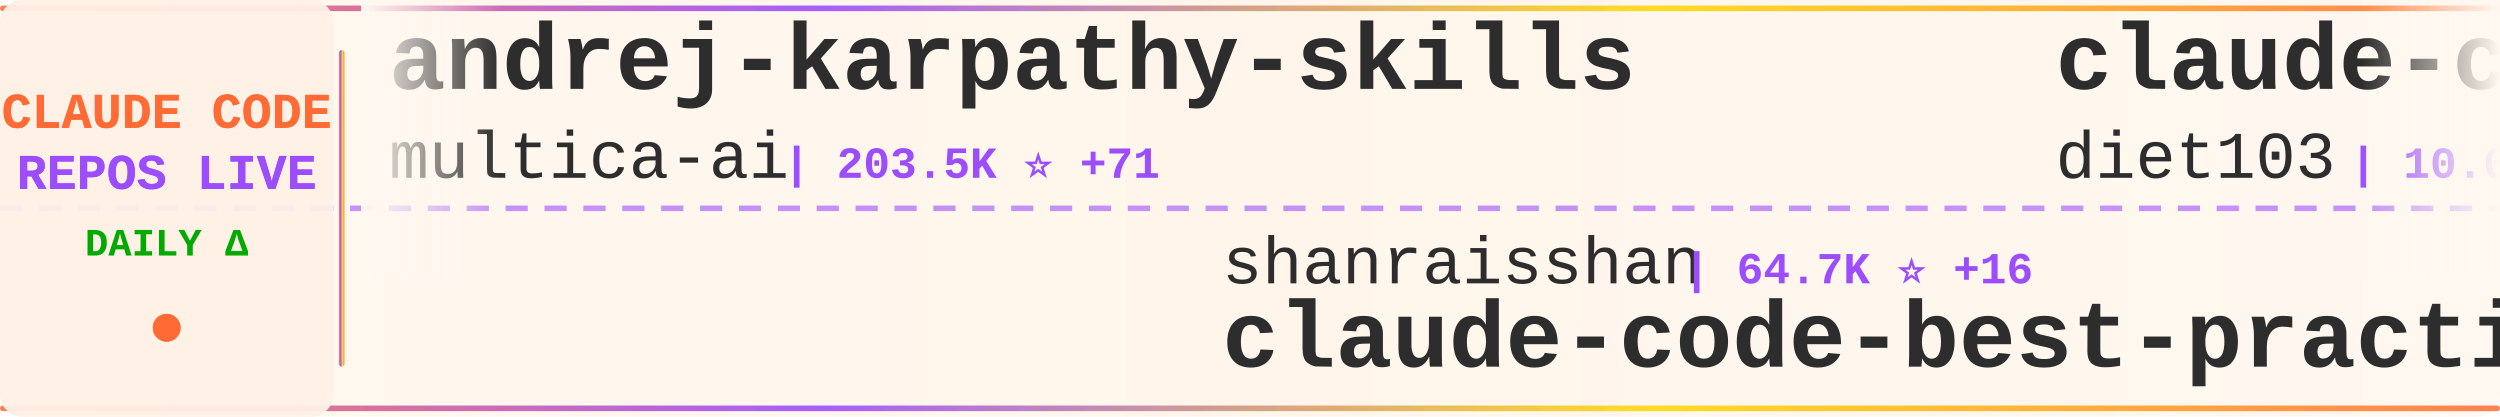
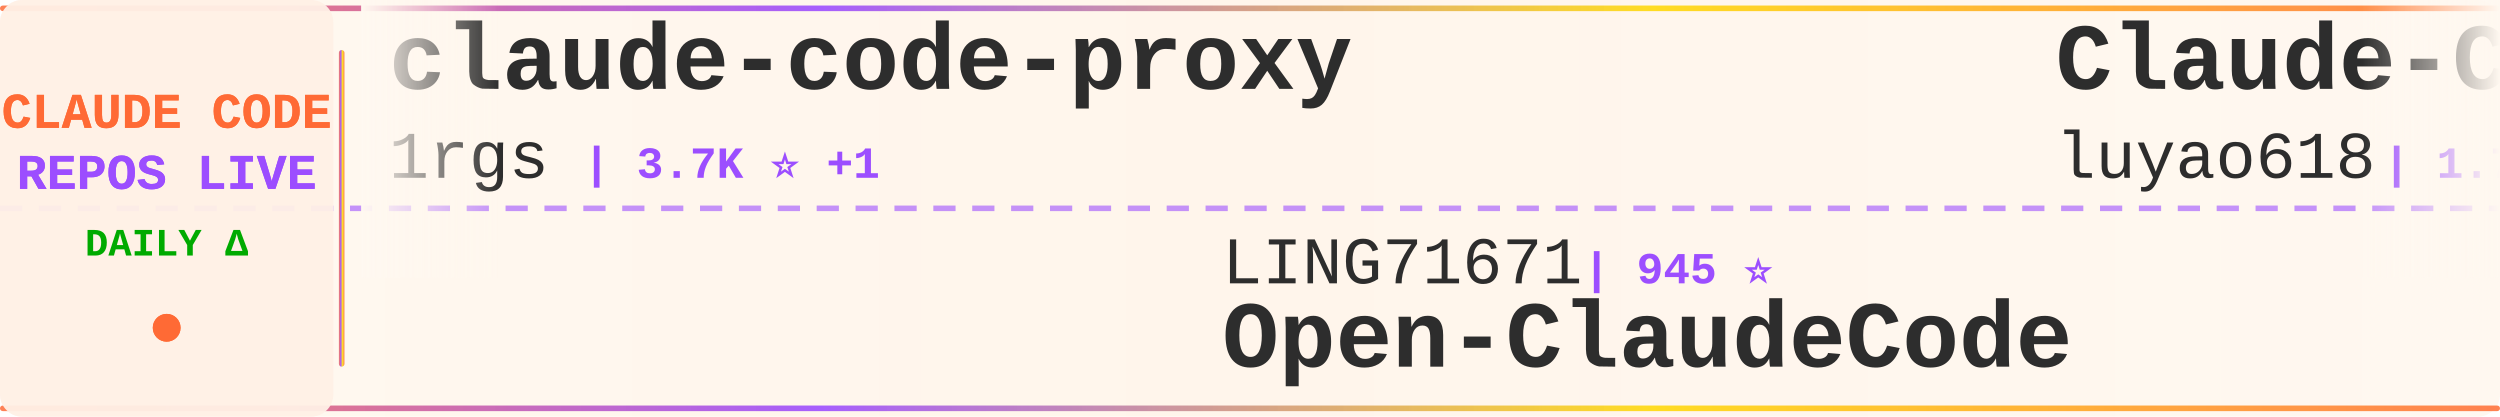
<svg xmlns="http://www.w3.org/2000/svg" width="900" height="150">
  <defs>
    <linearGradient id="tickerBg" x1="0%" y1="0%" x2="100%" y2="0%">
      <stop offset="0%" style="stop-color:#fff8f0;stop-opacity:0.98" />
      <stop offset="50%" style="stop-color:#fff5eb;stop-opacity:1" />
      <stop offset="100%" style="stop-color:#fff8f0;stop-opacity:0.98" />
    </linearGradient>
    <linearGradient id="borderGrad" x1="0%" y1="0%" x2="100%" y2="0%">
      <stop offset="0%" style="stop-color:#FF6B35;stop-opacity:0.85">
        <animate attributeName="stop-opacity" values="0.85;1;0.85" dur="2s" repeatCount="indefinite" />
      </stop>
      <stop offset="33%" style="stop-color:#9C4EFF;stop-opacity:0.9">
        <animate attributeName="stop-opacity" values="0.9;1;0.9" dur="2.2s" repeatCount="indefinite" />
      </stop>
      <stop offset="66%" style="stop-color:#FFD700;stop-opacity:0.85">
        <animate attributeName="stop-opacity" values="0.85;1;0.85" dur="1.8s" repeatCount="indefinite" />
      </stop>
      <stop offset="100%" style="stop-color:#FF6B35;stop-opacity:0.85">
        <animate attributeName="stop-opacity" values="0.85;1;0.85" dur="2s" repeatCount="indefinite" />
      </stop>
    </linearGradient>
    <filter id="textGlow">
      <feGaussianBlur stdDeviation="0.15" result="coloredBlur" />
      <feMerge>
        <feMergeNode in="coloredBlur" />
        <feMergeNode in="SourceGraphic" />
      </feMerge>
    </filter>
    <filter id="metricGlow">
      <feGaussianBlur stdDeviation="0.2" result="coloredBlur" />
      <feMerge>
        <feMergeNode in="coloredBlur" />
        <feMergeNode in="SourceGraphic" />
      </feMerge>
    </filter>
    <linearGradient id="leftFade" x1="0%" y1="0%" x2="100%" y2="0%">
      <stop offset="0%" style="stop-color:#fff8f0;stop-opacity:1" />
      <stop offset="100%" style="stop-color:#fff8f0;stop-opacity:0" />
    </linearGradient>
    <linearGradient id="rightFade" x1="0%" y1="0%" x2="100%" y2="0%">
      <stop offset="0%" style="stop-color:#fff8f0;stop-opacity:0" />
      <stop offset="100%" style="stop-color:#fff8f0;stop-opacity:1" />
    </linearGradient>
  </defs>
  <rect width="900" height="150" fill="url(#tickerBg)" rx="8" />
  <rect x="0" y="2" width="900" height="2" fill="url(#borderGrad)" rx="1" />
  <rect x="0" y="146" width="900" height="2" fill="url(#borderGrad)" rx="1" />
  <line x1="0" y1="75" x2="900" y2="75" stroke="#9C4EFF" stroke-width="2" stroke-dasharray="8 6" opacity="0.6" />
  <rect x="0" y="0" width="120" height="150" fill="#fff0e6" opacity="0.95" rx="8" />
  <text x="60" y="46" font-family="'Courier New', monospace" font-size="18" font-weight="bold" fill="#FF6B35" text-anchor="middle" filter="url(#textGlow)">
    CLAUDE CODE
  </text>
  <text x="60" y="68" font-family="'Courier New', monospace" font-size="18" font-weight="bold" fill="#9C4EFF" text-anchor="middle" filter="url(#textGlow)">
    REPOS LIVE
  </text>
  <text x="60" y="92" font-family="'Courier New', monospace" font-size="14" font-weight="bold" fill="#00aa00" text-anchor="middle">
    DAILY Δ
  </text>
  <circle cx="60" cy="118" r="5" fill="#FF6B35" filter="url(#metricGlow)">
    <animate attributeName="r" values="4;6;4" dur="1.5s" repeatCount="indefinite" />
    <animate attributeName="opacity" values="0.6;1;0.6" dur="1.5s" repeatCount="indefinite" />
  </circle>
  <rect x="122" y="18" width="2" height="114" fill="url(#borderGrad)" rx="1" />
  <clipPath id="tickerClip">
    <rect x="130" y="0" width="770" height="150" />
  </clipPath>
  <g clip-path="url(#tickerClip)">
    <g id="tickerItems">
      <animateTransform attributeName="transform" attributeType="XML" type="translate" from="0 0" to="-3000 0" dur="54s" repeatCount="indefinite" />
      <g transform="translate(0, 0)">
-         <text x="140" y="32" font-family="'Courier New', monospace" font-size="34" font-weight="bold" fill="#2d2d2d">andrej-karpathy-skills</text>
-         <text x="140" y="64" font-family="'Courier New', monospace" font-size="24" font-weight="normal" fill="#2d2d2d" opacity="1.0">multica-ai</text>
-         <text x="282" y="64" font-family="'Courier New', monospace" font-size="16" font-weight="bold" fill="#9C4EFF"> | 203.5K ⭐ +71</text>
+         <text x="140" y="32" font-family="'Courier New', monospace" font-size="34" font-weight="bold" fill="#2d2d2d">claude-code-proxy</text>
+         <text x="140" y="64" font-family="'Courier New', monospace" font-size="24" font-weight="normal" fill="#2d2d2d" opacity="1.0">1rgs</text>
+         <text x="210" y="64" font-family="'Courier New', monospace" font-size="16" font-weight="bold" fill="#9C4EFF"> | 3.7K ⭐ +1</text>
      </g>
      <g transform="translate(300, 0)">
-         <text x="140" y="102" font-family="'Courier New', monospace" font-size="24" font-weight="normal" fill="#2d2d2d" opacity="1.0">shanraisshan</text>
-         <text x="306" y="102" font-family="'Courier New', monospace" font-size="16" font-weight="bold" fill="#9C4EFF"> | 64.7K ⭐ +16</text>
-         <text x="140" y="132" font-family="'Courier New', monospace" font-size="34" font-weight="bold" fill="#2d2d2d">claude-code-best-practic...</text>
+         <text x="140" y="102" font-family="'Courier New', monospace" font-size="24" font-weight="normal" fill="#2d2d2d" opacity="1.0">LING71671</text>
+         <text x="270" y="102" font-family="'Courier New', monospace" font-size="16" font-weight="bold" fill="#9C4EFF"> | 945 ⭐</text>
+         <text x="140" y="132" font-family="'Courier New', monospace" font-size="34" font-weight="bold" fill="#2d2d2d">Open-ClaudeCode</text>
      </g>
      <g transform="translate(600, 0)">
-         <text x="140" y="32" font-family="'Courier New', monospace" font-size="34" font-weight="bold" fill="#2d2d2d">claude-code-infrastructu...</text>
-         <text x="140" y="64" font-family="'Courier New', monospace" font-size="24" font-weight="normal" fill="#2d2d2d" opacity="1.0">diet103</text>
-         <text x="246" y="64" font-family="'Courier New', monospace" font-size="16" font-weight="bold" fill="#9C4EFF"> | 10.0K ⭐ +2</text>
+         <text x="140" y="32" font-family="'Courier New', monospace" font-size="34" font-weight="bold" fill="#2d2d2d">Claude-Code-Source-Study</text>
+         <text x="140" y="64" font-family="'Courier New', monospace" font-size="24" font-weight="normal" fill="#2d2d2d" opacity="1.0">luyao618</text>
+         <text x="258" y="64" font-family="'Courier New', monospace" font-size="16" font-weight="bold" fill="#9C4EFF"> | 1.7K ⭐</text>
      </g>
      <g transform="translate(900, 0)">
-         <text x="140" y="102" font-family="'Courier New', monospace" font-size="24" font-weight="normal" fill="#2d2d2d" opacity="1.0">sugyan</text>
-         <text x="234" y="102" font-family="'Courier New', monospace" font-size="16" font-weight="bold" fill="#9C4EFF"> | 1.1K ⭐ -1</text>
-         <text x="140" y="132" font-family="'Courier New', monospace" font-size="34" font-weight="bold" fill="#2d2d2d">claude-code-webui</text>
+         <text x="140" y="102" font-family="'Courier New', monospace" font-size="24" font-weight="normal" fill="#2d2d2d" opacity="1.0">zstmfhy</text>
+         <text x="246" y="102" font-family="'Courier New', monospace" font-size="16" font-weight="bold" fill="#9C4EFF"> | 190 ⭐</text>
+         <text x="140" y="132" font-family="'Courier New', monospace" font-size="34" font-weight="bold" fill="#2d2d2d">Claude-code</text>
      </g>
      <g transform="translate(1200, 0)">
-         <text x="140" y="32" font-family="'Courier New', monospace" font-size="34" font-weight="bold" fill="#2d2d2d">claude-coder</text>
-         <text x="140" y="64" font-family="'Courier New', monospace" font-size="24" font-weight="normal" fill="#2d2d2d" opacity="1.0">kodu-ai</text>
-         <text x="246" y="64" font-family="'Courier New', monospace" font-size="16" font-weight="bold" fill="#9C4EFF"> | 5.2K ⭐</text>
+         <text x="140" y="32" font-family="'Courier New', monospace" font-size="34" font-weight="bold" fill="#2d2d2d">ECC</text>
+         <text x="140" y="64" font-family="'Courier New', monospace" font-size="24" font-weight="normal" fill="#2d2d2d" opacity="1.0">affaan-m</text>
+         <text x="258" y="64" font-family="'Courier New', monospace" font-size="16" font-weight="bold" fill="#9C4EFF"> | 240.9K ⭐ +77</text>
      </g>
      <g transform="translate(1500, 0)">
-         <text x="140" y="102" font-family="'Courier New', monospace" font-size="24" font-weight="normal" fill="#2d2d2d" opacity="1.0">luyao618</text>
-         <text x="258" y="102" font-family="'Courier New', monospace" font-size="16" font-weight="bold" fill="#9C4EFF"> | 1.7K ⭐</text>
-         <text x="140" y="132" font-family="'Courier New', monospace" font-size="34" font-weight="bold" fill="#2d2d2d">Claude-Code-Source-Study</text>
+         <text x="140" y="102" font-family="'Courier New', monospace" font-size="24" font-weight="normal" fill="#2d2d2d" opacity="1.0">ding113</text>
+         <text x="246" y="102" font-family="'Courier New', monospace" font-size="16" font-weight="bold" fill="#9C4EFF"> | 3.3K ⭐</text>
+         <text x="140" y="132" font-family="'Courier New', monospace" font-size="34" font-weight="bold" fill="#2d2d2d">claude-code-hub</text>
      </g>
      <g transform="translate(1800, 0)">
-         <text x="140" y="32" font-family="'Courier New', monospace" font-size="34" font-weight="bold" fill="#2d2d2d">claude-code-source-build</text>
-         <text x="140" y="64" font-family="'Courier New', monospace" font-size="24" font-weight="normal" fill="#2d2d2d" opacity="1.0">andrew-kramer-inno</text>
-         <text x="378" y="64" font-family="'Courier New', monospace" font-size="16" font-weight="bold" fill="#9C4EFF"> | 593 ⭐ -1</text>
+         <text x="140" y="32" font-family="'Courier New', monospace" font-size="34" font-weight="bold" fill="#2d2d2d">skills</text>
+         <text x="140" y="64" font-family="'Courier New', monospace" font-size="24" font-weight="normal" fill="#2d2d2d" opacity="1.0">anthropics</text>
+         <text x="282" y="64" font-family="'Courier New', monospace" font-size="16" font-weight="bold" fill="#9C4EFF"> | 170.2K ⭐ +65</text>
      </g>
      <g transform="translate(2100, 0)">
-         <text x="140" y="102" font-family="'Courier New', monospace" font-size="24" font-weight="normal" fill="#2d2d2d" opacity="1.0">musistudio</text>
-         <text x="282" y="102" font-family="'Courier New', monospace" font-size="16" font-weight="bold" fill="#9C4EFF"> | 36.7K ⭐ +11</text>
-         <text x="140" y="132" font-family="'Courier New', monospace" font-size="34" font-weight="bold" fill="#2d2d2d">claude-code-router</text>
+         <text x="140" y="102" font-family="'Courier New', monospace" font-size="24" font-weight="normal" fill="#2d2d2d" opacity="1.0">lintsinghua</text>
+         <text x="294" y="102" font-family="'Courier New', monospace" font-size="16" font-weight="bold" fill="#9C4EFF"> | 4.1K ⭐</text>
+         <text x="140" y="132" font-family="'Courier New', monospace" font-size="34" font-weight="bold" fill="#2d2d2d">claude-code-book</text>
      </g>
      <g transform="translate(2400, 0)">
-         <text x="140" y="32" font-family="'Courier New', monospace" font-size="34" font-weight="bold" fill="#2d2d2d">claude-code-ultimate-gui...</text>
-         <text x="140" y="64" font-family="'Courier New', monospace" font-size="24" font-weight="normal" fill="#2d2d2d" opacity="1.0">FlorianBruniaux</text>
-         <text x="342" y="64" font-family="'Courier New', monospace" font-size="16" font-weight="bold" fill="#9C4EFF"> | 5.8K ⭐ +5</text>
+         <text x="140" y="32" font-family="'Courier New', monospace" font-size="34" font-weight="bold" fill="#2d2d2d">claude-code-video-toolki...</text>
+         <text x="140" y="64" font-family="'Courier New', monospace" font-size="24" font-weight="normal" fill="#2d2d2d" opacity="1.0">digitalsamba</text>
+         <text x="306" y="64" font-family="'Courier New', monospace" font-size="16" font-weight="bold" fill="#9C4EFF"> | 2.0K ⭐</text>
      </g>
      <g transform="translate(2700, 0)">
-         <text x="140" y="102" font-family="'Courier New', monospace" font-size="24" font-weight="normal" fill="#2d2d2d" opacity="1.0">Pimzino</text>
-         <text x="246" y="102" font-family="'Courier New', monospace" font-size="16" font-weight="bold" fill="#9C4EFF"> | 3.8K ⭐</text>
-         <text x="140" y="132" font-family="'Courier New', monospace" font-size="34" font-weight="bold" fill="#2d2d2d">claude-code-spec-workflo...</text>
+         <text x="140" y="102" font-family="'Courier New', monospace" font-size="24" font-weight="normal" fill="#2d2d2d" opacity="1.0">OrcaWhisper</text>
+         <text x="294" y="102" font-family="'Courier New', monospace" font-size="16" font-weight="bold" fill="#9C4EFF"> | 92 ⭐ +1</text>
+         <text x="140" y="132" font-family="'Courier New', monospace" font-size="34" font-weight="bold" fill="#2d2d2d">Claude-Code</text>
      </g>
      <g transform="translate(3000, 0)">
-         <text x="140" y="32" font-family="'Courier New', monospace" font-size="34" font-weight="bold" fill="#2d2d2d">andrej-karpathy-skills</text>
-         <text x="140" y="64" font-family="'Courier New', monospace" font-size="24" font-weight="normal" fill="#2d2d2d" opacity="1.0">multica-ai</text>
-         <text x="282" y="64" font-family="'Courier New', monospace" font-size="16" font-weight="bold" fill="#9C4EFF"> | 203.5K ⭐ +71</text>
+         <text x="140" y="32" font-family="'Courier New', monospace" font-size="34" font-weight="bold" fill="#2d2d2d">claude-code-proxy</text>
+         <text x="140" y="64" font-family="'Courier New', monospace" font-size="24" font-weight="normal" fill="#2d2d2d" opacity="1.0">1rgs</text>
+         <text x="210" y="64" font-family="'Courier New', monospace" font-size="16" font-weight="bold" fill="#9C4EFF"> | 3.7K ⭐ +1</text>
      </g>
      <g transform="translate(3300, 0)">
-         <text x="140" y="102" font-family="'Courier New', monospace" font-size="24" font-weight="normal" fill="#2d2d2d" opacity="1.0">shanraisshan</text>
-         <text x="306" y="102" font-family="'Courier New', monospace" font-size="16" font-weight="bold" fill="#9C4EFF"> | 64.7K ⭐ +16</text>
-         <text x="140" y="132" font-family="'Courier New', monospace" font-size="34" font-weight="bold" fill="#2d2d2d">claude-code-best-practic...</text>
+         <text x="140" y="102" font-family="'Courier New', monospace" font-size="24" font-weight="normal" fill="#2d2d2d" opacity="1.0">LING71671</text>
+         <text x="270" y="102" font-family="'Courier New', monospace" font-size="16" font-weight="bold" fill="#9C4EFF"> | 945 ⭐</text>
+         <text x="140" y="132" font-family="'Courier New', monospace" font-size="34" font-weight="bold" fill="#2d2d2d">Open-ClaudeCode</text>
      </g>
      <g transform="translate(3600, 0)">
-         <text x="140" y="32" font-family="'Courier New', monospace" font-size="34" font-weight="bold" fill="#2d2d2d">claude-code-infrastructu...</text>
-         <text x="140" y="64" font-family="'Courier New', monospace" font-size="24" font-weight="normal" fill="#2d2d2d" opacity="1.0">diet103</text>
-         <text x="246" y="64" font-family="'Courier New', monospace" font-size="16" font-weight="bold" fill="#9C4EFF"> | 10.0K ⭐ +2</text>
+         <text x="140" y="32" font-family="'Courier New', monospace" font-size="34" font-weight="bold" fill="#2d2d2d">Claude-Code-Source-Study</text>
+         <text x="140" y="64" font-family="'Courier New', monospace" font-size="24" font-weight="normal" fill="#2d2d2d" opacity="1.0">luyao618</text>
+         <text x="258" y="64" font-family="'Courier New', monospace" font-size="16" font-weight="bold" fill="#9C4EFF"> | 1.7K ⭐</text>
      </g>
      <g transform="translate(3900, 0)">
-         <text x="140" y="102" font-family="'Courier New', monospace" font-size="24" font-weight="normal" fill="#2d2d2d" opacity="1.0">sugyan</text>
-         <text x="234" y="102" font-family="'Courier New', monospace" font-size="16" font-weight="bold" fill="#9C4EFF"> | 1.1K ⭐ -1</text>
-         <text x="140" y="132" font-family="'Courier New', monospace" font-size="34" font-weight="bold" fill="#2d2d2d">claude-code-webui</text>
+         <text x="140" y="102" font-family="'Courier New', monospace" font-size="24" font-weight="normal" fill="#2d2d2d" opacity="1.0">zstmfhy</text>
+         <text x="246" y="102" font-family="'Courier New', monospace" font-size="16" font-weight="bold" fill="#9C4EFF"> | 190 ⭐</text>
+         <text x="140" y="132" font-family="'Courier New', monospace" font-size="34" font-weight="bold" fill="#2d2d2d">Claude-code</text>
      </g>
    </g>
  </g>
  <rect x="130" y="0" width="50" height="100" fill="url(#leftFade)" />
  <rect x="850" y="0" width="50" height="100" fill="url(#rightFade)" />
</svg>
